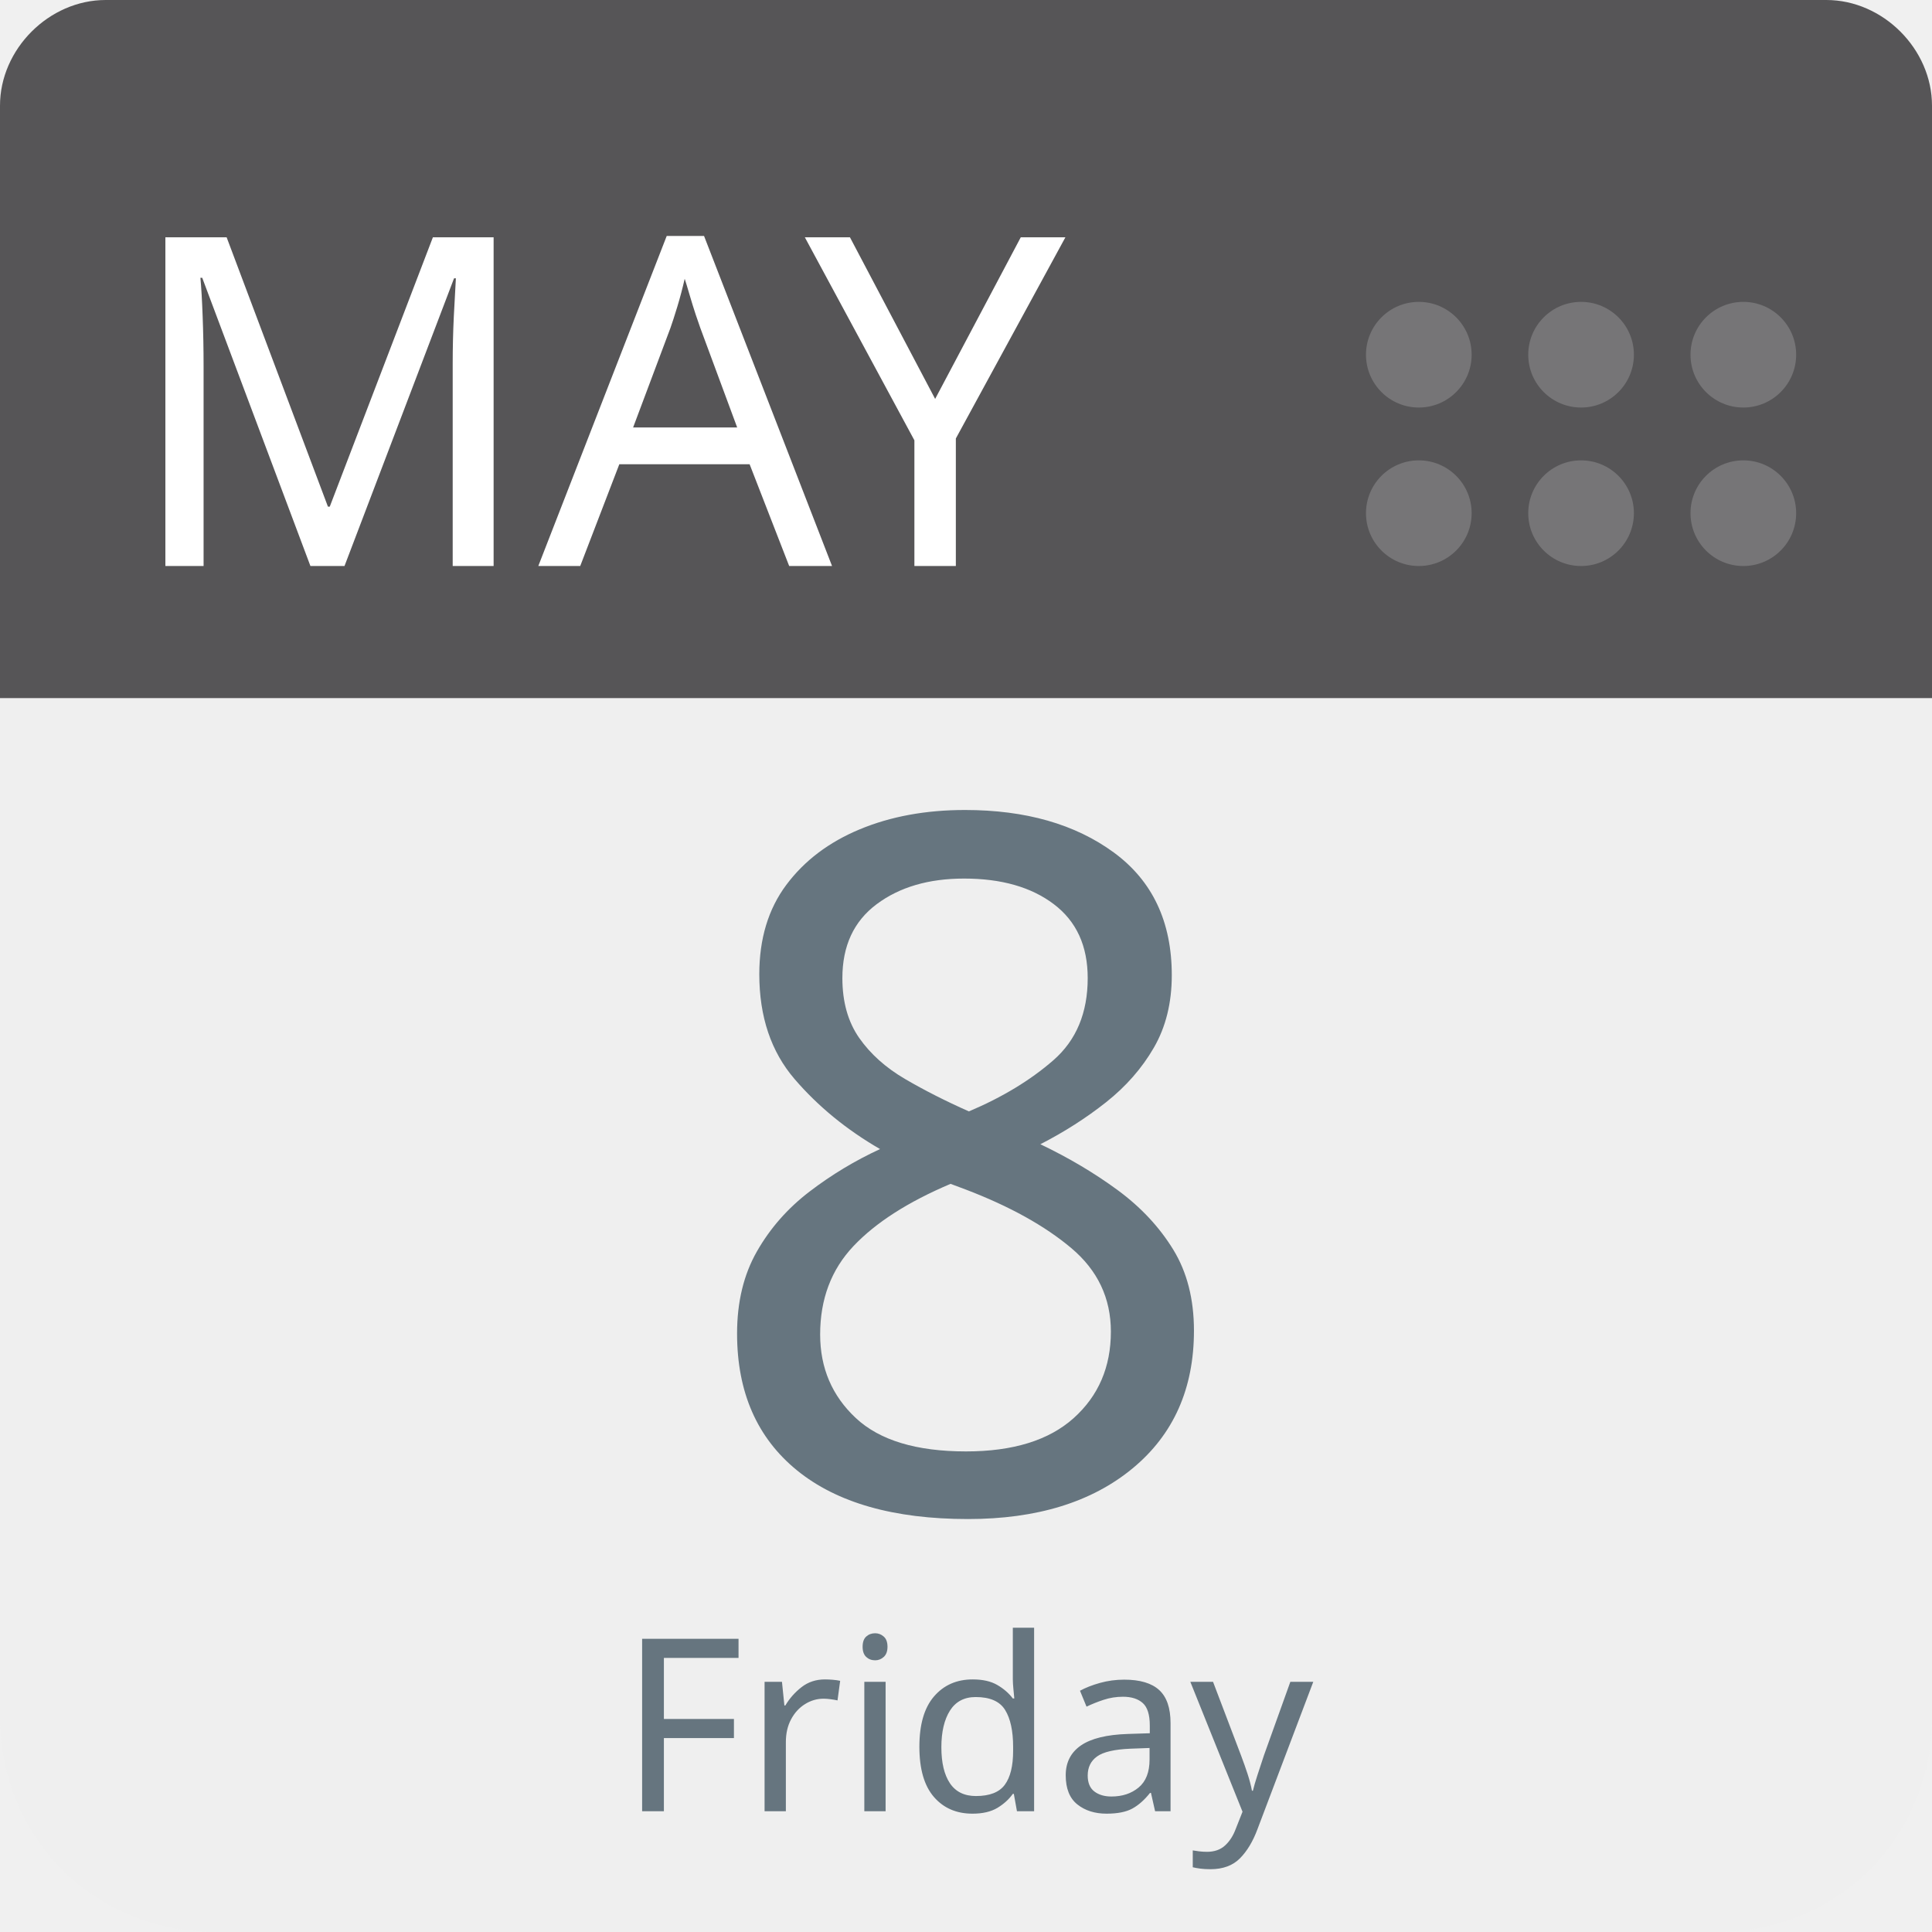
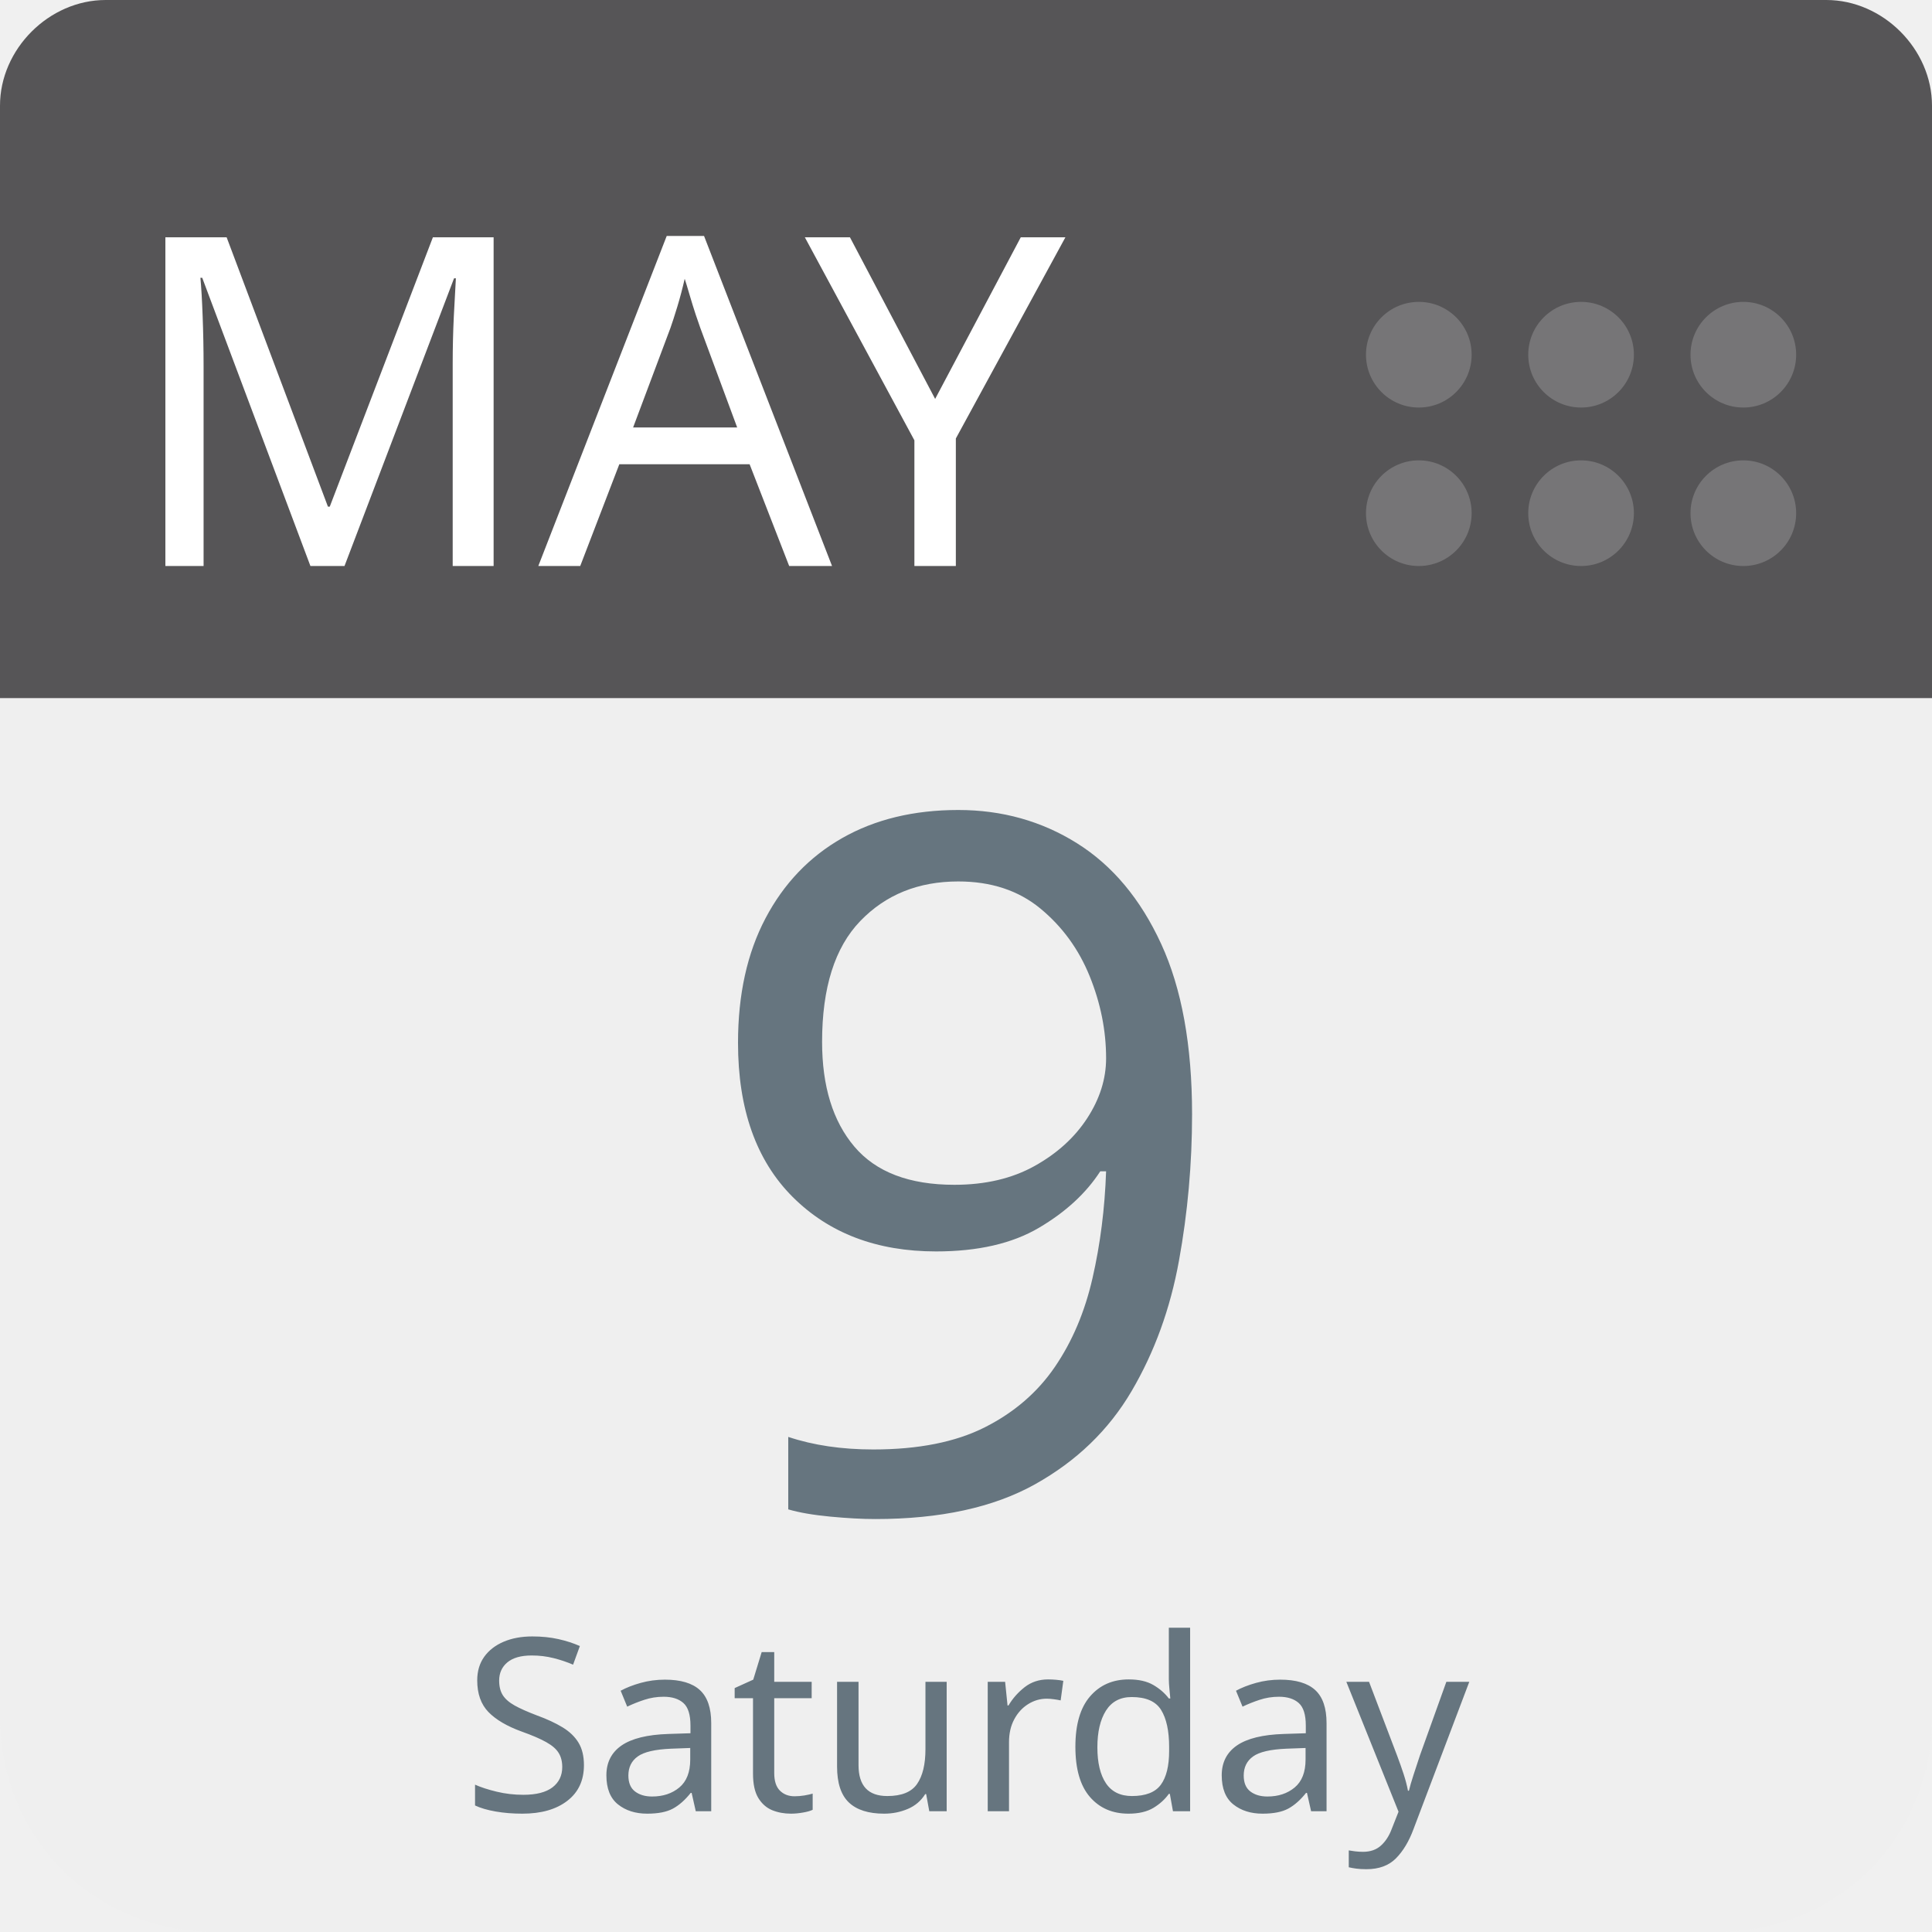
<svg xmlns="http://www.w3.org/2000/svg" aria-label="Calendar" role="img" viewBox="0 0 512 512" width="100%" height="100%" style="cursor: default">
      null
      <path d="m512,455c0,32 -25,57 -57,57l-398,0c-32,0 -57,-25 -57,-57l0,-327c0,-31 25,-57 57,-57l398,0c32,0 57,26 57,57l0,327z" fill="#efefef" />
  <path d="m484,0l-47,0l-409,0c-15,0 -28,13 -28,28l0,157l512,0l0,-157c0,-15 -13,-28 -28,-28z" fill="#565557" />
  <g fill="#767577">
    <circle cx="462" cy="136" r="14" />
    <circle cx="462" cy="94" r="14" />
    <circle cx="419" cy="136" r="14" />
    <circle cx="419" cy="94" r="14" />
    <circle cx="376" cy="136" r="14" />
    <circle cx="376" cy="94" r="14" />
  </g>
  <text id="month" x="32" y="150" fill="#fff" font-family="-apple-system, BlinkMacSystemFont, 'Noto Sans', 'Noto Sans CJK SC', 'Microsoft YaHei', sans-serif, 'Segoe UI', Roboto, 'Helvetica Neue', Arial" font-size="122px" style="text-anchor: left">MAY</text>
-   <text id="day" x="256" y="400" fill="#66757f" font-family="-apple-system, BlinkMacSystemFont, 'Noto Sans', 'Noto Sans CJK SC', 'Microsoft YaHei', sans-serif, 'Segoe UI', Roboto, 'Helvetica Neue', Arial" font-size="256px" style="text-anchor: middle">8</text>
-   <text id="weekday" x="256" y="480" fill="#66757f" font-family="-apple-system, BlinkMacSystemFont, 'Noto Sans', 'Noto Sans CJK SC', 'Microsoft YaHei', sans-serif, 'Segoe UI', Roboto, 'Helvetica Neue', Arial" font-size="64px" style="text-anchor: middle">Friday</text>
+   <text id="day" x="256" y="400" fill="#66757f" font-family="-apple-system, BlinkMacSystemFont, 'Noto Sans', 'Noto Sans CJK SC', 'Microsoft YaHei', sans-serif, 'Segoe UI', Roboto, 'Helvetica Neue', Arial" font-size="256px" style="text-anchor: middle">9</text>
+   <text id="weekday" x="256" y="480" fill="#66757f" font-family="-apple-system, BlinkMacSystemFont, 'Noto Sans', 'Noto Sans CJK SC', 'Microsoft YaHei', sans-serif, 'Segoe UI', Roboto, 'Helvetica Neue', Arial" font-size="64px" style="text-anchor: middle">Saturday</text>
      null
    </svg>
